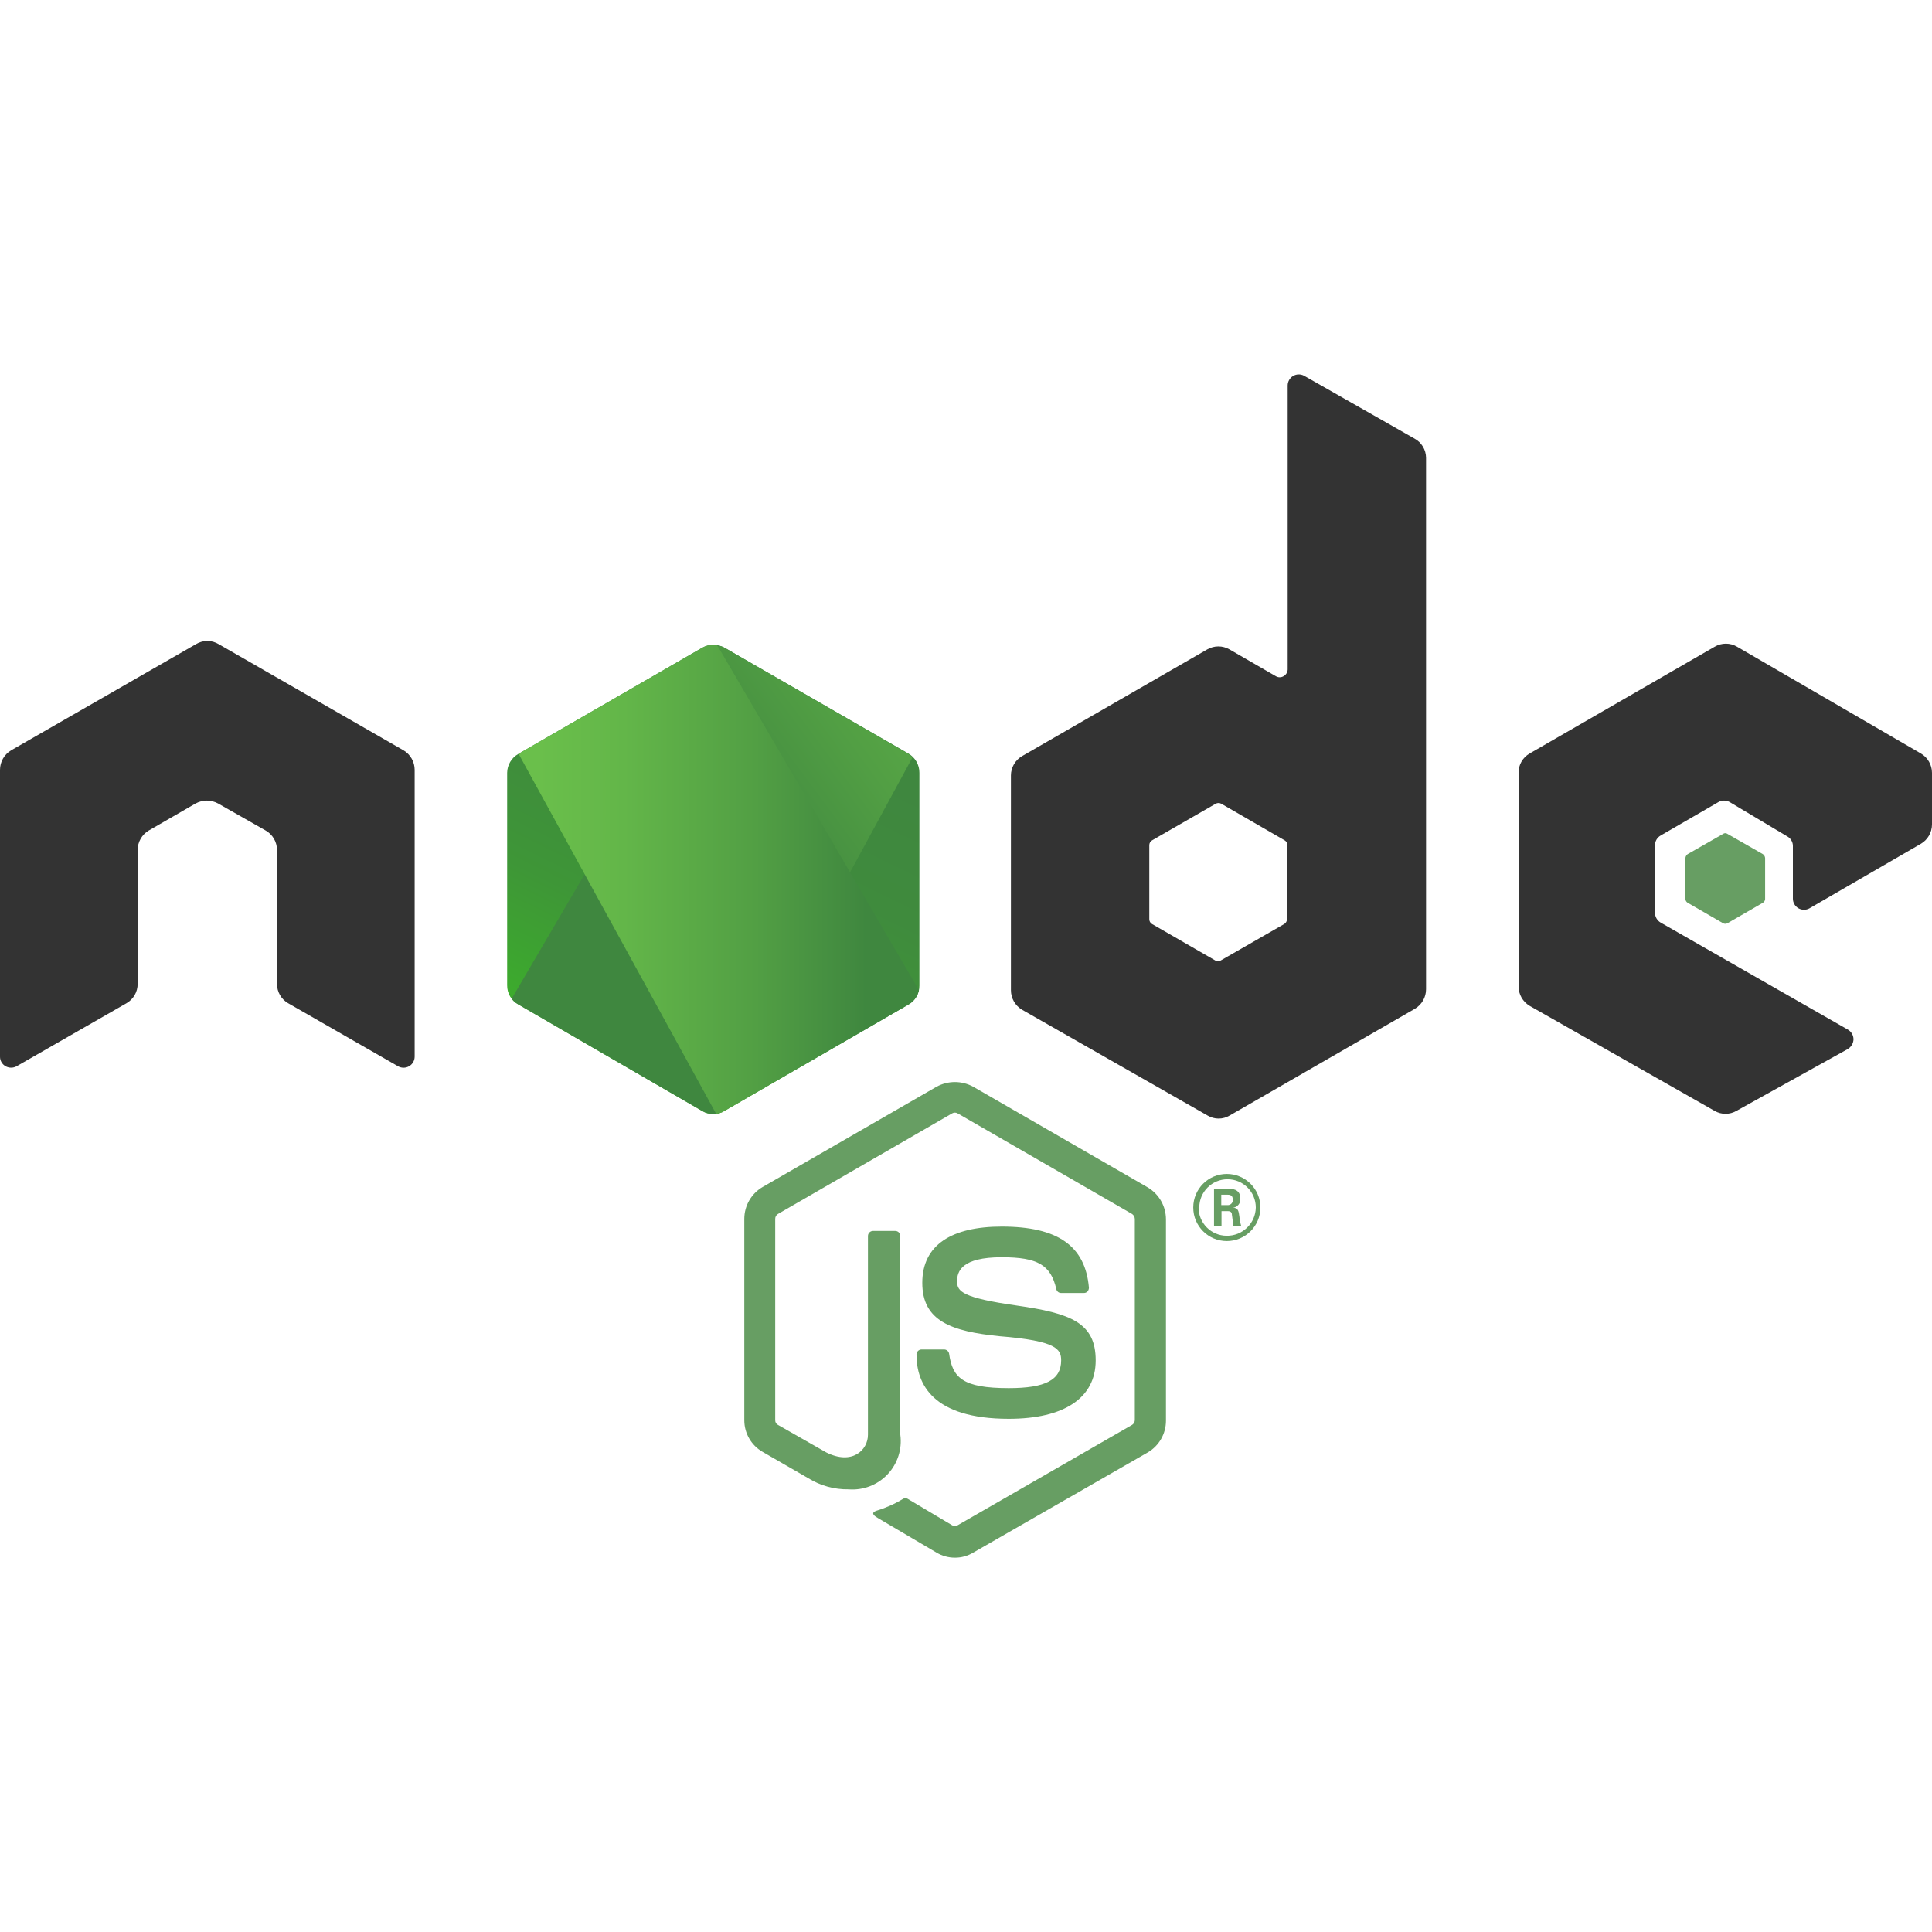
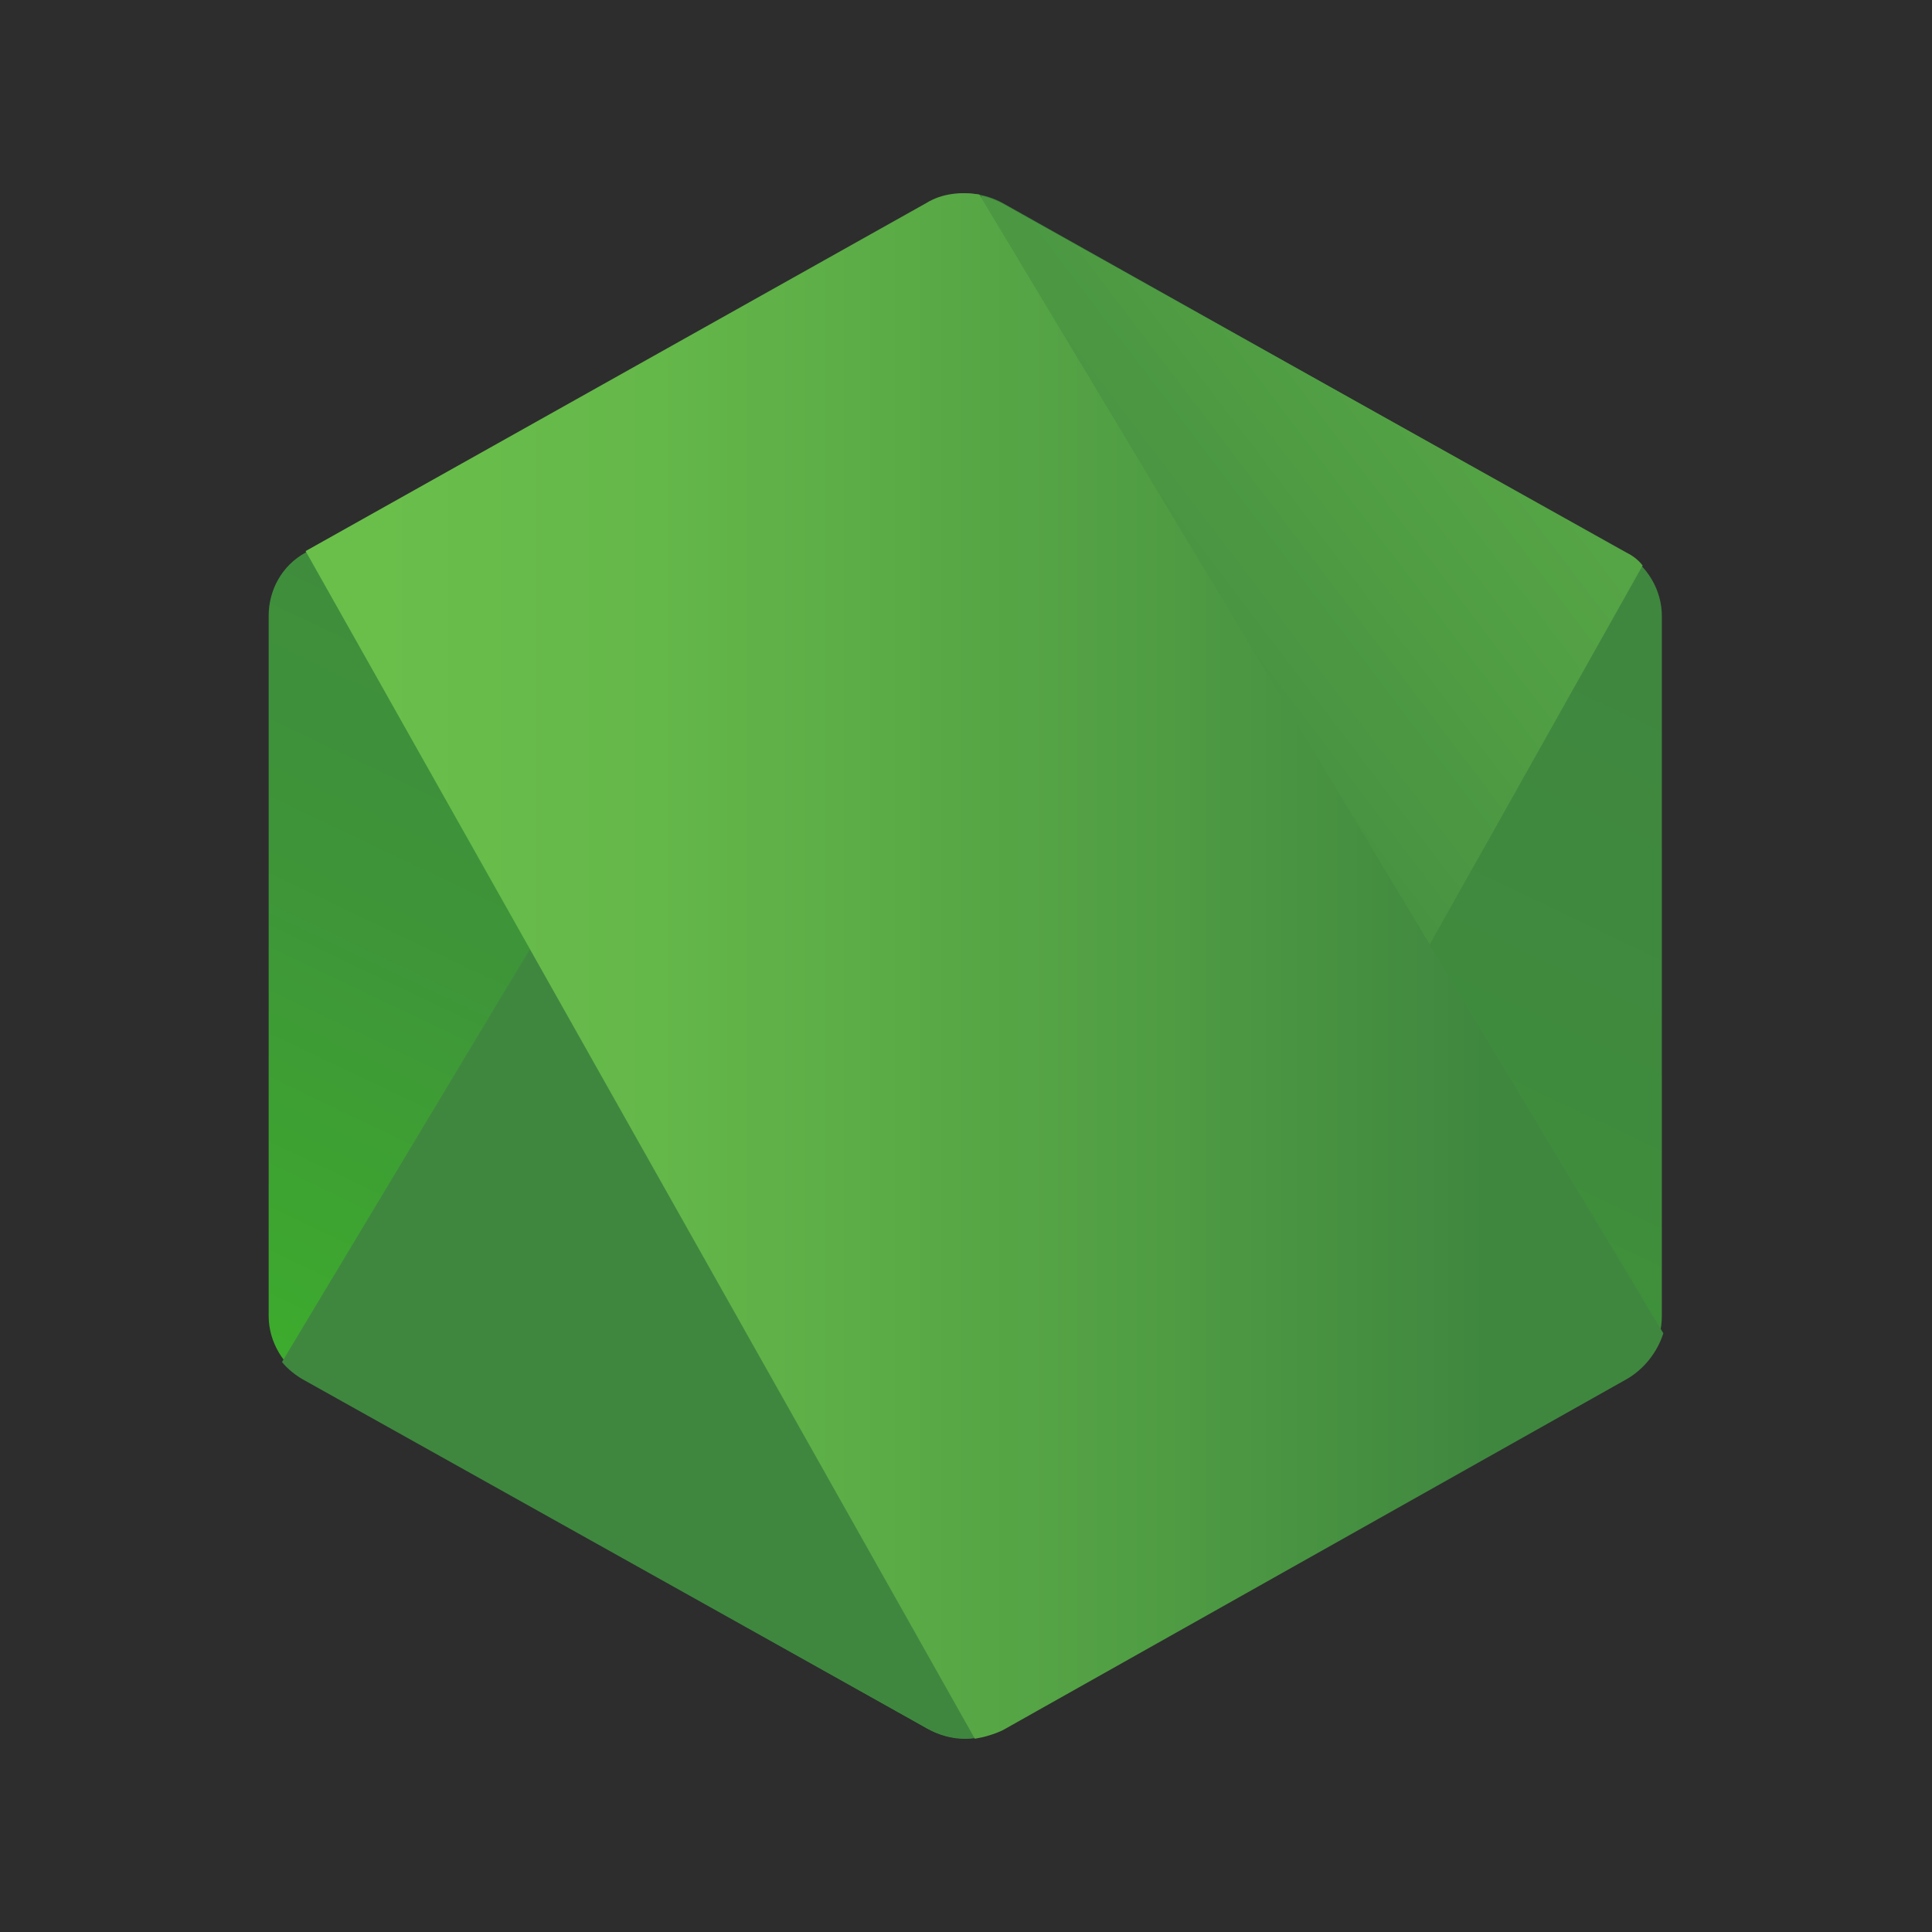
- <svg xmlns="http://www.w3.org/2000/svg" xmlns:xlink="http://www.w3.org/1999/xlink" viewBox="0 0 80 80">
-   <defs>
-     <linearGradient id="a" x1="32.62" y1="30.1" x2="25.74" y2="44.14" gradientUnits="userSpaceOnUse">
-       <stop offset="0" stop-color="#3f873f" />
-       <stop offset=".33" stop-color="#3f8b3d" />
-       <stop offset=".64" stop-color="#3e9637" />
-       <stop offset=".93" stop-color="#3da92e" />
-       <stop offset="1" stop-color="#3dae2b" />
-     </linearGradient>
-     <linearGradient id="d" x1="28.37" y1="37.45" x2="47.68" y2="23.17" gradientUnits="userSpaceOnUse">
-       <stop offset=".14" stop-color="#3f873f" />
-       <stop offset=".4" stop-color="#529f44" />
-       <stop offset=".71" stop-color="#63b649" />
-       <stop offset=".91" stop-color="#6abf4b" />
-     </linearGradient>
-     <linearGradient id="e" x1="20.72" y1="25.23" x2="38.33" y2="25.23" gradientUnits="userSpaceOnUse">
-       <stop offset=".09" stop-color="#6abf4b" />
-       <stop offset=".29" stop-color="#63b649" />
-       <stop offset=".6" stop-color="#529f44" />
-       <stop offset=".86" stop-color="#3f873f" />
-     </linearGradient>
-     <linearGradient id="f" x1="20.72" y1="36.41" x2="38.33" y2="36.41" xlink:href="#e" />
-     <linearGradient id="g" x1="20.72" y1="41.44" x2="38.33" y2="41.44" xlink:href="#e" />
-     <linearGradient id="h" x1="20.72" y1="43.72" x2="38.33" y2="43.72" xlink:href="#e" />
-     <linearGradient id="i" x1="40.9" y1="29.68" x2="30.04" y2="51.84" xlink:href="#a" />
-     <clipPath id="c">
-       <path d="M30 26.82a.94.94 0 00-.92 0l-7.62 4.4A.91.91 0 0021 32v8.8a.89.89 0 00.46.79L29.07 46a.89.89 0 00.93 0l7.61-4.4a.89.89 0 00.46-.79V32a.91.91 0 00-.46-.8z" clip-rule="evenodd" fill="url(#a)" />
-     </clipPath>
-     <style>.b{fill:#679e63}.g{fill:none}</style>
-   </defs>
-   <path class="b" d="M39.54 64.5a1.48 1.48 0 01-.76-.21l-2.41-1.42c-.36-.2-.18-.28-.06-.32a4.66 4.66 0 001.09-.49.19.19 0 01.18 0l1.85 1.1a.22.22 0 00.22 0L46.88 59a.24.24 0 00.11-.19v-8.34a.26.26 0 00-.11-.2l-7.23-4.17a.22.22 0 00-.22 0l-7.22 4.17a.23.23 0 00-.11.2v8.34a.21.21 0 00.11.19l2 1.14c1.07.54 1.73-.09 1.73-.73v-8.23a.21.21 0 01.21-.21h.92a.21.21 0 01.21.21v8.23a2 2 0 01-2.14 2.26 3.07 3.07 0 01-1.67-.46l-1.89-1.09a1.51 1.51 0 01-.76-1.31v-8.34a1.53 1.53 0 01.76-1.32l7.2-4.15a1.58 1.58 0 011.52 0l7.23 4.17a1.54 1.54 0 01.75 1.32v8.34a1.52 1.52 0 01-.75 1.31l-7.23 4.15a1.45 1.45 0 01-.76.21z" />
-   <path class="b" d="M41.77 58.75c-3.16 0-3.82-1.45-3.82-2.66a.21.21 0 01.21-.21h.93a.21.21 0 01.21.17c.14 1 .56 1.43 2.47 1.43 1.52 0 2.17-.34 2.17-1.15 0-.46-.18-.81-2.55-1-2-.2-3.2-.63-3.2-2.21s1.23-2.33 3.29-2.33c2.32 0 3.46.8 3.61 2.53a.25.25 0 01-.06.16.2.2 0 01-.15.06h-.94a.2.2 0 01-.2-.16c-.23-1-.77-1.32-2.26-1.32-1.66 0-1.85.58-1.85 1s.23.68 2.47 1 3.27.71 3.27 2.27-1.31 2.42-3.6 2.42zM52.19 50a1.39 1.39 0 11-1.39-1.39A1.39 1.39 0 0152.19 50zm-2.56 0a1.17 1.17 0 001.16 1.17A1.19 1.19 0 0052 50a1.17 1.17 0 10-2.34 0zm.64-.78h.54c.19 0 .55 0 .55.41a.35.35 0 01-.3.38c.22 0 .23.16.26.36a2 2 0 00.08.41h-.33c0-.07-.06-.47-.06-.49s0-.14-.16-.14h-.27v.63h-.31zm.3.68h.24a.21.21 0 00.24-.22c0-.21-.15-.21-.23-.21h-.25z" />
-   <path d="M17.17 31.88a.94.94 0 00-.46-.81l-7.66-4.4a.94.94 0 00-.43-.13h-.07a.94.94 0 00-.43.13l-7.66 4.4a.94.94 0 00-.46.81v11.87a.45.45 0 00.23.4.47.47 0 00.46 0l4.55-2.61a.92.92 0 00.46-.8v-5.55a.94.94 0 01.46-.8l1.94-1.12a1 1 0 01.47-.12 1 1 0 01.46.12L11 34.39a.93.93 0 01.47.8v5.55a.92.92 0 00.46.8l4.55 2.61a.46.46 0 00.69-.4zM54 15.56a.46.46 0 00-.68.4v11.76a.33.33 0 01-.17.28.31.31 0 01-.32 0l-1.92-1.11a.92.92 0 00-.92 0l-7.67 4.42a.93.93 0 00-.46.8V41a.94.94 0 00.46.81L50 46.19a.89.89 0 00.92 0l7.67-4.42a.94.94 0 00.46-.81v-22a.91.91 0 00-.48-.8zm-.71 22.5a.23.23 0 01-.11.2l-2.63 1.51a.2.2 0 01-.23 0l-2.62-1.51a.23.23 0 01-.11-.2V35a.23.23 0 01.11-.2l2.64-1.52a.24.24 0 01.23 0l2.63 1.52a.23.23 0 01.11.2zm26.25-3.12a.93.93 0 00.46-.8V32a.93.93 0 00-.46-.8l-7.61-4.42a.91.91 0 00-.93 0l-7.66 4.42a.91.91 0 00-.46.8v8.84a.94.94 0 00.46.81L71 46a.9.9 0 00.9 0l4.61-2.56a.49.49 0 00.24-.4.47.47 0 00-.24-.41l-7.75-4.43a.47.47 0 01-.23-.4V35a.46.46 0 01.23-.4l2.4-1.39a.47.47 0 01.46 0L74 34.63a.45.45 0 01.24.4v2.18a.46.46 0 00.69.4z" fill="#333" fill-rule="evenodd" />
-   <path d="M71.35 34.53a.15.15 0 01.18 0l1.47.84a.22.22 0 01.09.16v1.7a.19.19 0 01-.09.15l-1.47.85a.19.19 0 01-.18 0l-1.47-.85a.19.19 0 01-.09-.15v-1.7a.22.22 0 01.09-.16z" fill-rule="evenodd" fill="#679e63" />
-   <path d="M30 26.82a.94.94 0 00-.92 0l-7.62 4.4A.91.91 0 0021 32v8.8a.89.89 0 00.46.79L29.07 46a.89.89 0 00.93 0l7.61-4.4a.89.89 0 00.46-.79V32a.91.91 0 00-.46-.8z" fill-rule="evenodd" fill="url(#a)" />
-   <g clip-path="url(#c)">
-     <path class="g" d="M29.05 26.82l-7.64 4.4a1 1 0 00-.49.8v8.8a.91.91 0 00.24.58l8.58-14.67a.93.93 0 00-.69.09zm.73 19.28A.85.85 0 0030 46l7.62-4.4a.91.91 0 00.48-.79V32a.9.9 0 00-.28-.64z" />
-     <path d="M37.62 31.22L30 26.82a1.17 1.17 0 00-.24-.09l-8.6 14.67a.75.75 0 00.26.21L29.07 46a.89.89 0 00.71.09l8-14.72a1 1 0 00-.16-.15z" fill="url(#d)" />
-     <path class="g" d="M38.1 40.82V32a1 1 0 00-.48-.8L30 26.82a.94.94 0 00-.28-.1L38.07 41a.76.76 0 00.03-.18zm-16.69-9.6a1 1 0 00-.49.8v8.8a.93.93 0 00.5.79L29.07 46a.88.88 0 00.59.12l-8.2-14.94z" />
-     <path fill="url(#e)" d="M28.81 25.2l-.1.07h.14l-.04-.07z" />
-     <path d="M37.62 41.61a.9.9 0 00.45-.58L29.7 26.72a.92.92 0 00-.65.1l-7.59 4.37 8.2 14.94A1.06 1.06 0 0030 46z" fill="url(#f)" />
-     <path fill="url(#g)" d="M38.33 41.47l-.05-.08v.11l.05-.03z" />
-     <path d="M37.62 41.61L30 46a1.06 1.06 0 01-.34.12l.15.28 8.47-4.91v-.11l-.21-.38a.9.9 0 01-.45.61z" fill="url(#h)" />
-     <path d="M37.62 41.61L30 46a1.06 1.06 0 01-.34.12l.15.28 8.47-4.91v-.11l-.21-.38a.9.9 0 01-.45.61z" fill="url(#i)" />
-   </g>
+ <svg xmlns="http://www.w3.org/2000/svg" viewBox="0 0 80 80">
+   <rect width="100%" height="100%" fill="#2D2D2D" />
+   <path d="M41.529 8.412C40.55 7.876 39.388 7.876 38.409 8.412L12.654 22.88C11.676 23.415 11.125 24.427 11.125 25.499V54.494C11.125 55.566 11.737 56.577 12.654 57.113L38.409 71.581C39.388 72.117 40.55 72.117 41.529 71.581L67.284 57.113C68.263 56.577 68.813 55.566 68.813 54.494V25.499C68.813 24.427 68.201 23.415 67.284 22.88L41.529 8.412Z" fill="url(#paint0_linear_11_2098)" />
+   <path d="M67.345 22.88L41.468 8.412C41.223 8.293 40.917 8.174 40.673 8.114L11.676 56.399C11.92 56.697 12.226 56.935 12.532 57.114L38.409 71.581C39.143 71.998 40 72.117 40.795 71.879L68.018 23.416C67.834 23.177 67.59 22.999 67.345 22.88Z" fill="url(#paint1_linear_11_2098)" />
+   <path d="M67.346 57.113C68.08 56.696 68.631 55.982 68.875 55.208L40.551 8.054C39.817 7.935 39.022 7.995 38.349 8.411L12.655 22.819L40.367 71.997C40.735 71.937 41.163 71.818 41.53 71.64L67.346 57.113Z" fill="url(#paint2_linear_11_2098)" />
+   <linearGradient id="paint0_linear_11_2098" x1="50.458" y1="19.187" x2="28.174" y2="65.897" gradientUnits="userSpaceOnUse">
+     <stop stop-color="#3F873F" />
+     <stop offset="0.33" stop-color="#3F8B3D" />
+     <stop offset="0.637" stop-color="#3E9638" />
+     <stop offset="0.934" stop-color="#3DA92E" />
+     <stop offset="1" stop-color="#3DAE2B" />
+   </linearGradient>
+   <linearGradient id="paint1_linear_11_2098" x1="36.055" y1="43.382" x2="100.132" y2="-5.264" gradientUnits="userSpaceOnUse">
+     <stop offset="0.138" stop-color="#3F873F" />
+     <stop offset="0.402" stop-color="#52A044" />
+     <stop offset="0.713" stop-color="#64B749" />
+     <stop offset="0.908" stop-color="#6ABF4B" />
+   </linearGradient>
+   <linearGradient id="paint2_linear_11_2098" x1="10.182" y1="39.986" x2="69.777" y2="39.986" gradientUnits="userSpaceOnUse">
+     <stop offset="0.092" stop-color="#6ABF4B" />
+     <stop offset="0.287" stop-color="#64B749" />
+     <stop offset="0.598" stop-color="#52A044" />
+     <stop offset="0.862" stop-color="#3F873F" />
+   </linearGradient>
</svg>
